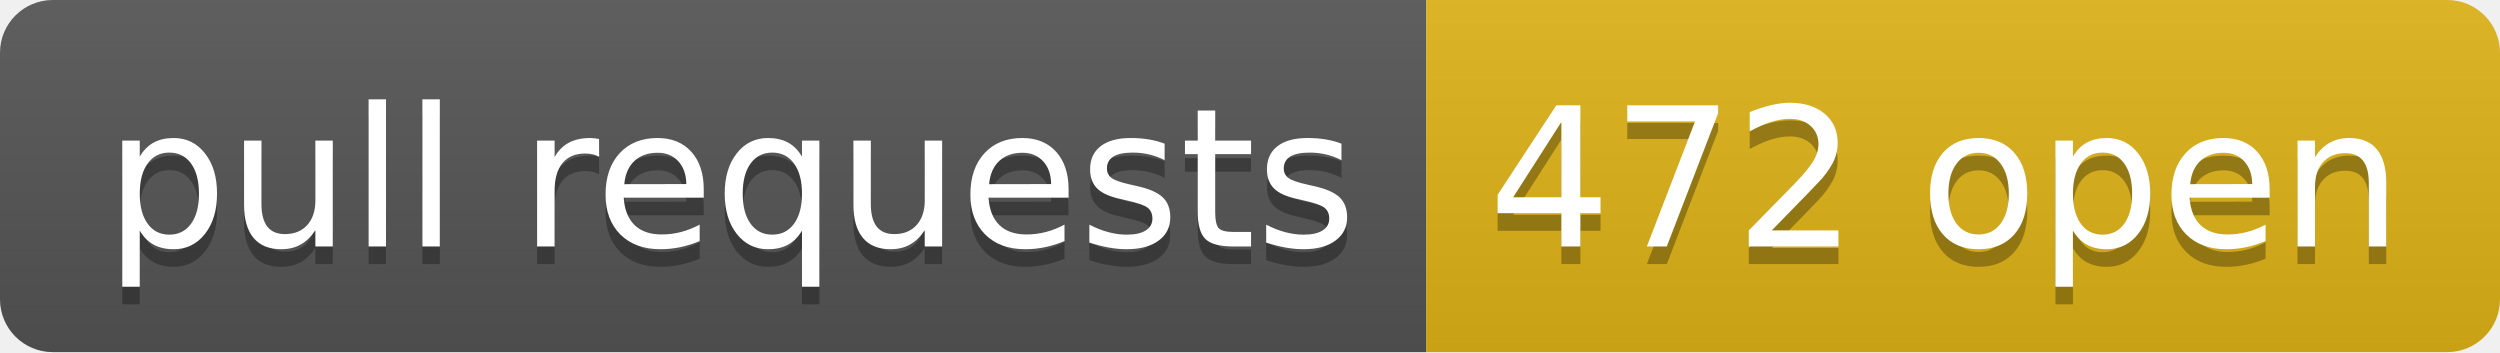
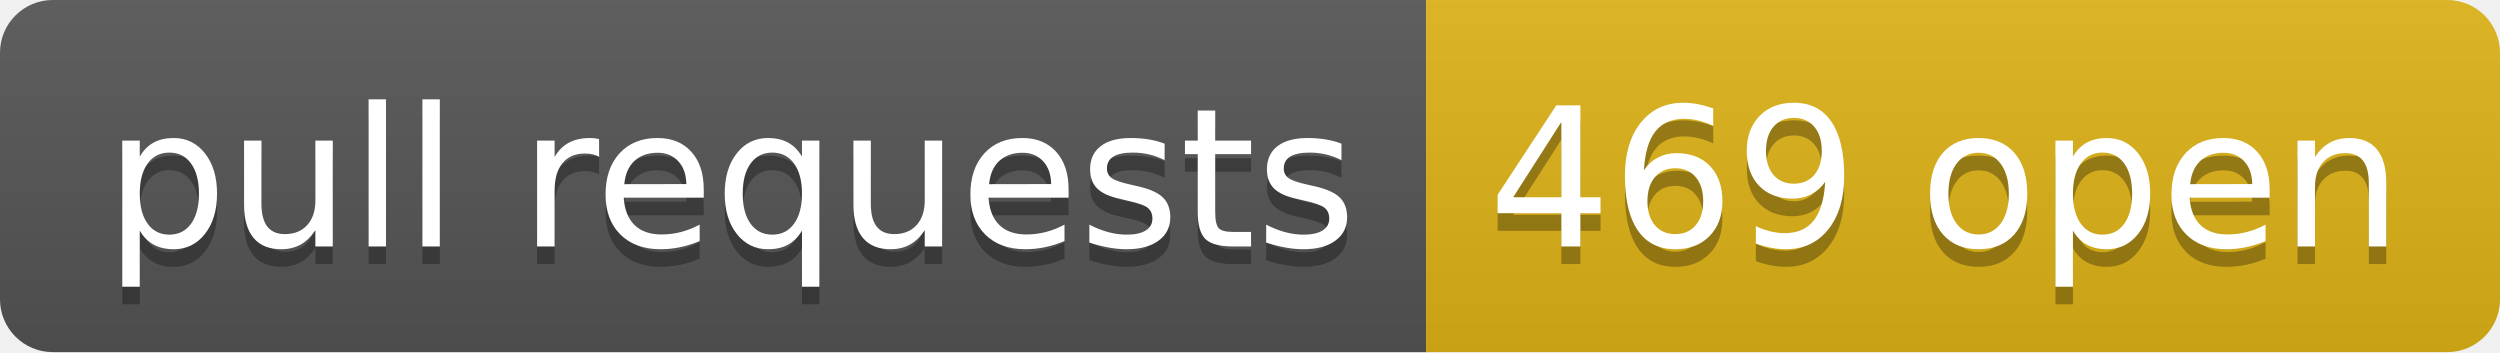
- <svg xmlns="http://www.w3.org/2000/svg" width="142" height="20" role="img" aria-label="pull requests: 472 open">
+ <svg xmlns="http://www.w3.org/2000/svg" width="142" height="20" role="img" aria-label="pull requests: 469 open">
  <linearGradient id="s" x2="0" y2="100%">
    <stop offset="0" stop-color="#bbb" stop-opacity=".1" />
    <stop offset="1" stop-opacity=".1" />
  </linearGradient>
  <clipPath id="r">
    <rect width="142" height="20" rx="3" fill="#fff" />
  </clipPath>
  <g clip-path="url(#r)">
    <rect width="81" height="20" fill="#555" />
    <rect x="81" width="61" height="20" fill="#dfb317" />
    <rect width="142" height="20" fill="url(#s)" />
  </g>
  <g fill="#fff" text-anchor="middle" font-family="Verdana,Geneva,DejaVu Sans,sans-serif" text-rendering="geometricPrecision" font-size="110">
    <text aria-hidden="true" x="415" y="150" fill="#010101" fill-opacity=".3" transform="scale(.1)" textLength="710">pull requests</text>
    <text x="415" y="140" transform="scale(.1)" fill="#fff" textLength="710">pull requests</text>
-     <text aria-hidden="true" x="1105" y="150" fill="#010101" fill-opacity=".3" transform="scale(.1)" textLength="510">472 open</text>
-     <text x="1105" y="140" transform="scale(.1)" fill="#fff" textLength="510">472 open</text>
+     <text aria-hidden="true" x="1105" y="150" fill="#010101" fill-opacity=".3" transform="scale(.1)" textLength="510">469 open</text>
+     <text x="1105" y="140" transform="scale(.1)" fill="#fff" textLength="510">469 open</text>
  </g>
</svg>
